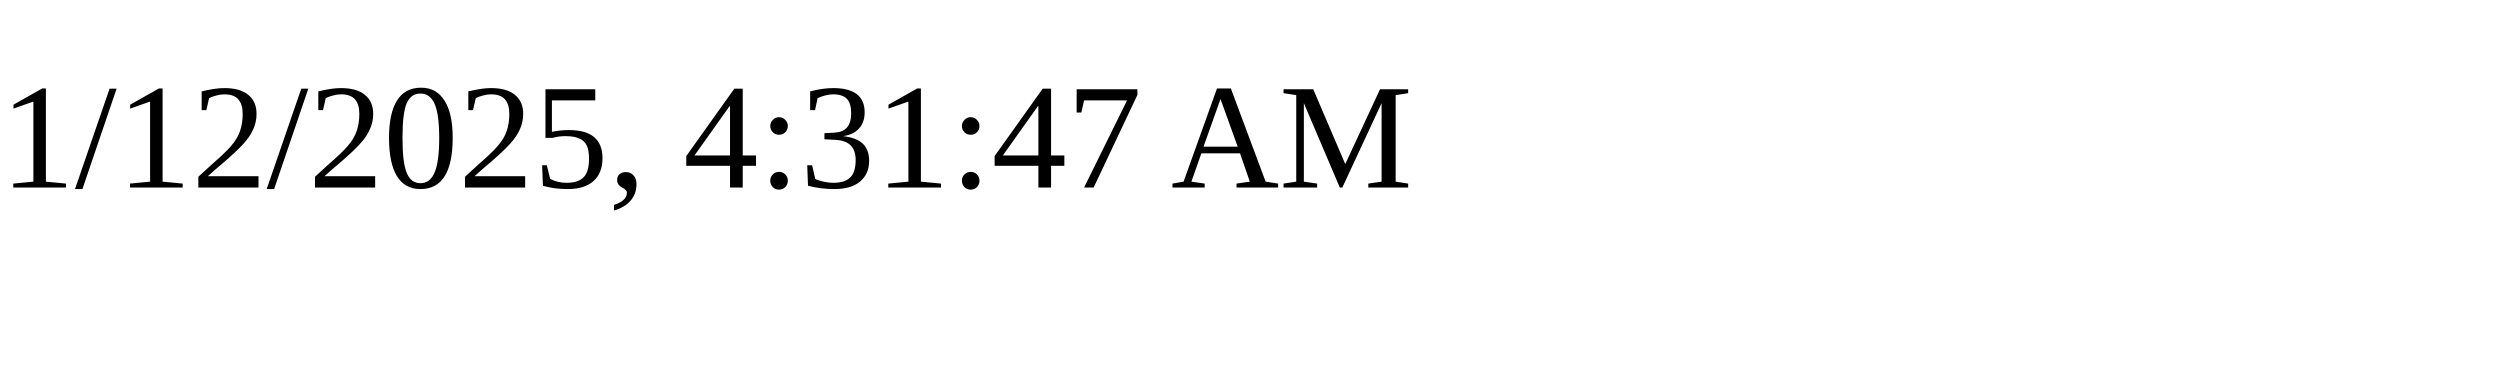
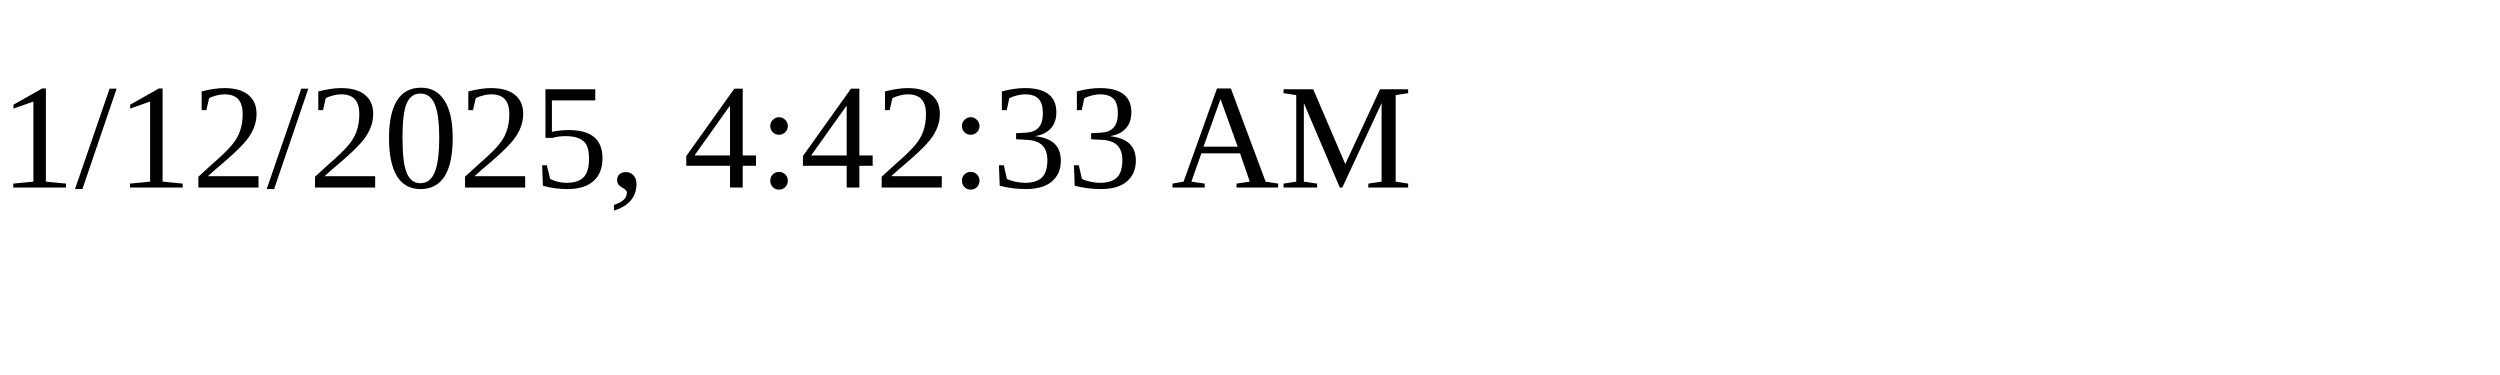
<svg xmlns="http://www.w3.org/2000/svg" height="30" width="200">
-   <text x="0" y="15">1/12/2025, 4:31:47 AM</text>
+   <text x="0" y="15">1/12/2025, 4:42:33 AM</text>
</svg>
